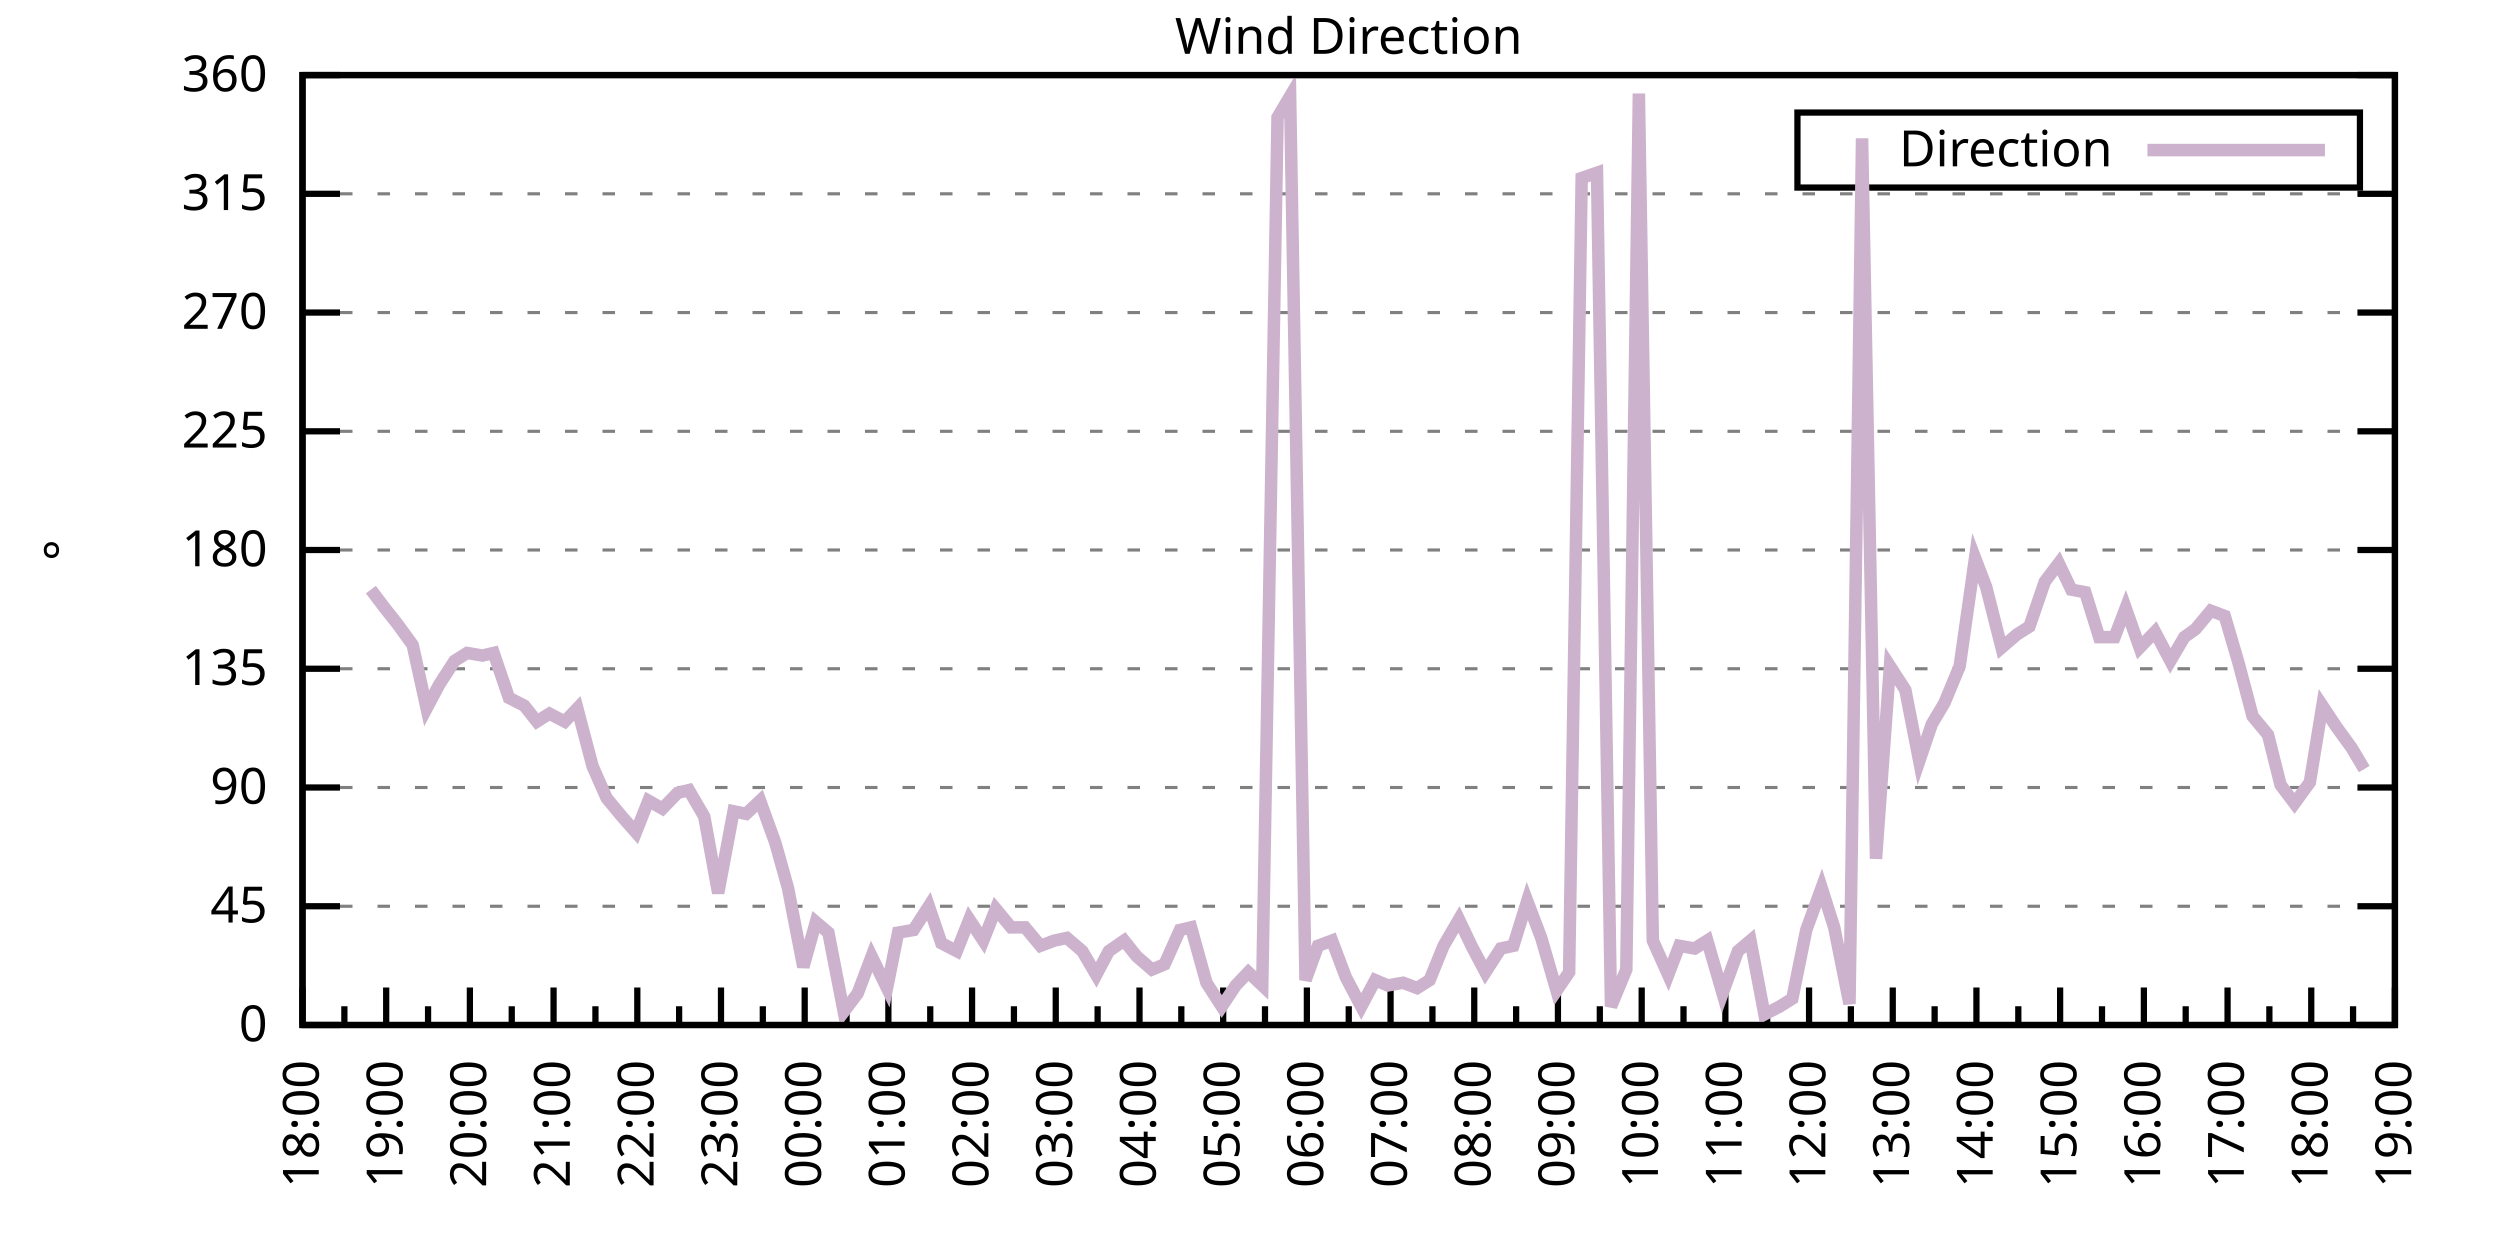
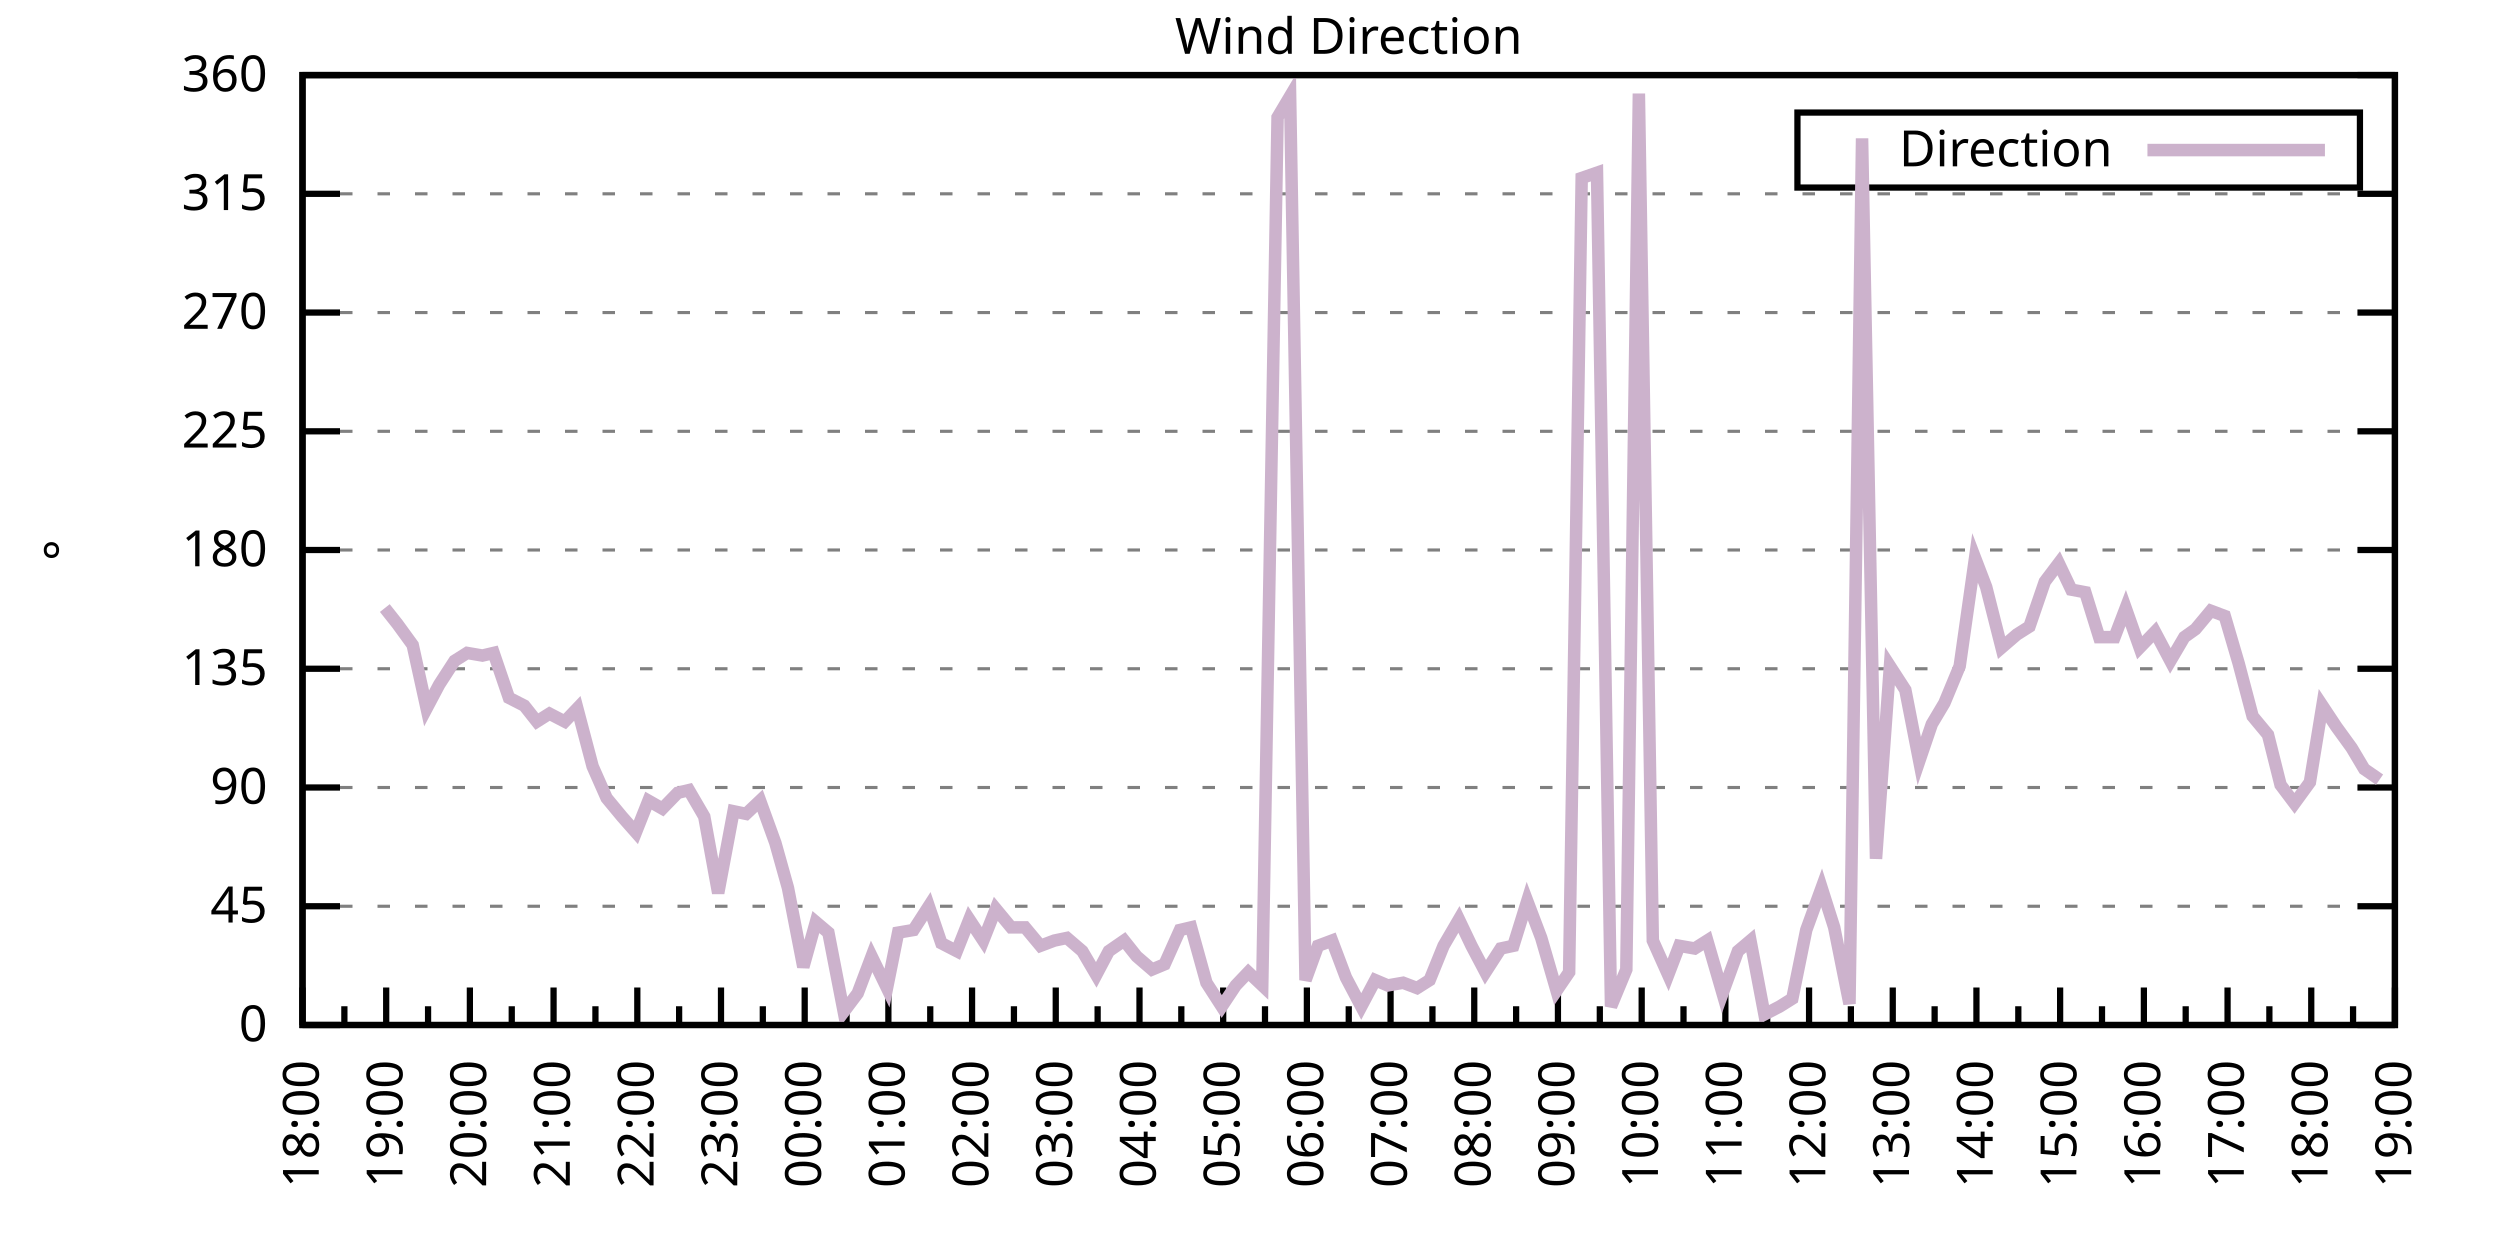
<svg xmlns="http://www.w3.org/2000/svg" xmlns:xlink="http://www.w3.org/1999/xlink" width="400" height="200" viewBox="0 0 400 200">
  <g id="gnuplot_canvas">
    <rect x="0" y="0" width="400" height="200" fill="none" />
    <defs>
      <circle id="gpDot" r="0.5" stroke-width="0.5" stroke="currentColor" />
      <path id="gpPt0" stroke-width="0.333" stroke="currentColor" d="M-1,0 h2 M0,-1 v2" />
      <path id="gpPt1" stroke-width="0.333" stroke="currentColor" d="M-1,-1 L1,1 M1,-1 L-1,1" />
      <path id="gpPt2" stroke-width="0.333" stroke="currentColor" d="M-1,0 L1,0 M0,-1 L0,1 M-1,-1 L1,1 M-1,1 L1,-1" />
      <rect id="gpPt3" stroke-width="0.333" stroke="currentColor" x="-1" y="-1" width="2" height="2" />
      <rect id="gpPt4" stroke-width="0.333" stroke="currentColor" fill="currentColor" x="-1" y="-1" width="2" height="2" />
      <circle id="gpPt5" stroke-width="0.333" stroke="currentColor" cx="0" cy="0" r="1" />
      <use xlink:href="#gpPt5" id="gpPt6" fill="currentColor" stroke="none" />
      <path id="gpPt7" stroke-width="0.333" stroke="currentColor" d="M0,-1.33 L-1.33,0.67 L1.33,0.67 z" />
      <use xlink:href="#gpPt7" id="gpPt8" fill="currentColor" stroke="none" />
      <use xlink:href="#gpPt7" id="gpPt9" stroke="currentColor" transform="rotate(180)" />
      <use xlink:href="#gpPt9" id="gpPt10" fill="currentColor" stroke="none" />
      <use xlink:href="#gpPt3" id="gpPt11" stroke="currentColor" transform="rotate(45)" />
      <use xlink:href="#gpPt11" id="gpPt12" fill="currentColor" stroke="none" />
      <path id="gpPt13" stroke-width="0.333" stroke="currentColor" d="M0,1.330 L1.265,0.411 L0.782,-1.067 L-0.782,-1.076 L-1.265,0.411 z" />
      <use xlink:href="#gpPt13" id="gpPt14" fill="currentColor" stroke="none" />
      <filter id="textbox" filterUnits="objectBoundingBox" x="0" y="0" height="1" width="1">
        <feFlood flood-color="white" flood-opacity="1" result="bgnd" />
        <feComposite in="SourceGraphic" in2="bgnd" operator="atop" />
      </filter>
      <filter id="greybox" filterUnits="objectBoundingBox" x="0" y="0" height="1" width="1">
        <feFlood flood-color="lightgrey" flood-opacity="1" result="grey" />
        <feComposite in="SourceGraphic" in2="grey" operator="atop" />
      </filter>
    </defs>
    <g fill="none" color="white" stroke="currentColor" stroke-width="1.00" stroke-linecap="butt" stroke-linejoin="miter">
</g>
    <g fill="none" color="black" stroke="currentColor" stroke-width="1.00" stroke-linecap="butt" stroke-linejoin="miter">
      <g stroke="none" shape-rendering="crispEdges">
        <polygon fill="rgb(255, 255, 255)" points="48.40,164.00 383.18,164.00 383.18,12.02 48.40,12.02 " />
      </g>
    </g>
    <g fill="none" color="black" stroke="currentColor" stroke-width="1.00" stroke-linecap="butt" stroke-linejoin="miter">
</g>
    <g fill="none" color="black" stroke="black" stroke-width="0.50" stroke-linecap="butt" stroke-linejoin="miter">
</g>
    <g fill="none" color="gray" stroke="currentColor" stroke-width="0.50" stroke-linecap="butt" stroke-linejoin="miter">
      <path stroke="gray" stroke-dasharray="2,4" class="gridline" d="M48.40,164.00 L383.19,164.00  " />
    </g>
    <g fill="none" color="gray" stroke="gray" stroke-width="1.00" stroke-linecap="butt" stroke-linejoin="miter">
</g>
    <g fill="none" color="black" stroke="currentColor" stroke-width="1.00" stroke-linecap="butt" stroke-linejoin="miter">
      <path stroke="black" d="M48.40,164.00 L54.40,164.00 M383.19,164.00 L377.19,164.00  " />
      <g transform="translate(42.80,166.60)" stroke="none" fill="black" font-family="Sans" font-size="8.00" text-anchor="end">
        <text>
          <tspan font-family="Sans"> 0</tspan>
        </text>
      </g>
    </g>
    <g fill="none" color="black" stroke="currentColor" stroke-width="1.00" stroke-linecap="butt" stroke-linejoin="miter">
</g>
    <g fill="none" color="black" stroke="black" stroke-width="0.50" stroke-linecap="butt" stroke-linejoin="miter">
</g>
    <g fill="none" color="gray" stroke="currentColor" stroke-width="0.50" stroke-linecap="butt" stroke-linejoin="miter">
      <path stroke="gray" stroke-dasharray="2,4" class="gridline" d="M48.40,145.00 L383.19,145.00  " />
    </g>
    <g fill="none" color="gray" stroke="gray" stroke-width="1.00" stroke-linecap="butt" stroke-linejoin="miter">
</g>
    <g fill="none" color="black" stroke="currentColor" stroke-width="1.00" stroke-linecap="butt" stroke-linejoin="miter">
      <path stroke="black" d="M48.40,145.00 L54.40,145.00 M383.19,145.00 L377.19,145.00  " />
      <g transform="translate(42.80,147.60)" stroke="none" fill="black" font-family="Sans" font-size="8.00" text-anchor="end">
        <text>
          <tspan font-family="Sans"> 45</tspan>
        </text>
      </g>
    </g>
    <g fill="none" color="black" stroke="currentColor" stroke-width="1.00" stroke-linecap="butt" stroke-linejoin="miter">
</g>
    <g fill="none" color="black" stroke="black" stroke-width="0.50" stroke-linecap="butt" stroke-linejoin="miter">
</g>
    <g fill="none" color="gray" stroke="currentColor" stroke-width="0.50" stroke-linecap="butt" stroke-linejoin="miter">
      <path stroke="gray" stroke-dasharray="2,4" class="gridline" d="M48.40,126.00 L383.19,126.00  " />
    </g>
    <g fill="none" color="gray" stroke="gray" stroke-width="1.00" stroke-linecap="butt" stroke-linejoin="miter">
</g>
    <g fill="none" color="black" stroke="currentColor" stroke-width="1.00" stroke-linecap="butt" stroke-linejoin="miter">
      <path stroke="black" d="M48.40,126.00 L54.40,126.00 M383.19,126.00 L377.19,126.00  " />
      <g transform="translate(42.80,128.60)" stroke="none" fill="black" font-family="Sans" font-size="8.00" text-anchor="end">
        <text>
          <tspan font-family="Sans"> 90</tspan>
        </text>
      </g>
    </g>
    <g fill="none" color="black" stroke="currentColor" stroke-width="1.00" stroke-linecap="butt" stroke-linejoin="miter">
</g>
    <g fill="none" color="black" stroke="black" stroke-width="0.50" stroke-linecap="butt" stroke-linejoin="miter">
</g>
    <g fill="none" color="gray" stroke="currentColor" stroke-width="0.50" stroke-linecap="butt" stroke-linejoin="miter">
      <path stroke="gray" stroke-dasharray="2,4" class="gridline" d="M48.40,107.00 L383.19,107.00  " />
    </g>
    <g fill="none" color="gray" stroke="gray" stroke-width="1.00" stroke-linecap="butt" stroke-linejoin="miter">
</g>
    <g fill="none" color="black" stroke="currentColor" stroke-width="1.00" stroke-linecap="butt" stroke-linejoin="miter">
      <path stroke="black" d="M48.40,107.00 L54.40,107.00 M383.19,107.00 L377.19,107.00  " />
      <g transform="translate(42.80,109.60)" stroke="none" fill="black" font-family="Sans" font-size="8.00" text-anchor="end">
        <text>
          <tspan font-family="Sans"> 135</tspan>
        </text>
      </g>
    </g>
    <g fill="none" color="black" stroke="currentColor" stroke-width="1.00" stroke-linecap="butt" stroke-linejoin="miter">
</g>
    <g fill="none" color="black" stroke="black" stroke-width="0.50" stroke-linecap="butt" stroke-linejoin="miter">
</g>
    <g fill="none" color="gray" stroke="currentColor" stroke-width="0.50" stroke-linecap="butt" stroke-linejoin="miter">
      <path stroke="gray" stroke-dasharray="2,4" class="gridline" d="M48.40,88.00 L383.19,88.00  " />
    </g>
    <g fill="none" color="gray" stroke="gray" stroke-width="1.00" stroke-linecap="butt" stroke-linejoin="miter">
</g>
    <g fill="none" color="black" stroke="currentColor" stroke-width="1.00" stroke-linecap="butt" stroke-linejoin="miter">
      <path stroke="black" d="M48.40,88.00 L54.40,88.00 M383.19,88.00 L377.19,88.00  " />
      <g transform="translate(42.80,90.60)" stroke="none" fill="black" font-family="Sans" font-size="8.00" text-anchor="end">
        <text>
          <tspan font-family="Sans"> 180</tspan>
        </text>
      </g>
    </g>
    <g fill="none" color="black" stroke="currentColor" stroke-width="1.00" stroke-linecap="butt" stroke-linejoin="miter">
</g>
    <g fill="none" color="black" stroke="black" stroke-width="0.50" stroke-linecap="butt" stroke-linejoin="miter">
</g>
    <g fill="none" color="gray" stroke="currentColor" stroke-width="0.50" stroke-linecap="butt" stroke-linejoin="miter">
      <path stroke="gray" stroke-dasharray="2,4" class="gridline" d="M48.40,69.01 L383.19,69.01  " />
    </g>
    <g fill="none" color="gray" stroke="gray" stroke-width="1.00" stroke-linecap="butt" stroke-linejoin="miter">
</g>
    <g fill="none" color="black" stroke="currentColor" stroke-width="1.00" stroke-linecap="butt" stroke-linejoin="miter">
      <path stroke="black" d="M48.40,69.01 L54.40,69.01 M383.19,69.01 L377.19,69.01  " />
      <g transform="translate(42.80,71.61)" stroke="none" fill="black" font-family="Sans" font-size="8.00" text-anchor="end">
        <text>
          <tspan font-family="Sans"> 225</tspan>
        </text>
      </g>
    </g>
    <g fill="none" color="black" stroke="currentColor" stroke-width="1.00" stroke-linecap="butt" stroke-linejoin="miter">
</g>
    <g fill="none" color="black" stroke="black" stroke-width="0.50" stroke-linecap="butt" stroke-linejoin="miter">
</g>
    <g fill="none" color="gray" stroke="currentColor" stroke-width="0.50" stroke-linecap="butt" stroke-linejoin="miter">
      <path stroke="gray" stroke-dasharray="2,4" class="gridline" d="M48.40,50.01 L383.19,50.01  " />
    </g>
    <g fill="none" color="gray" stroke="gray" stroke-width="1.00" stroke-linecap="butt" stroke-linejoin="miter">
</g>
    <g fill="none" color="black" stroke="currentColor" stroke-width="1.00" stroke-linecap="butt" stroke-linejoin="miter">
      <path stroke="black" d="M48.40,50.01 L54.40,50.01 M383.19,50.01 L377.19,50.01  " />
      <g transform="translate(42.80,52.61)" stroke="none" fill="black" font-family="Sans" font-size="8.00" text-anchor="end">
        <text>
          <tspan font-family="Sans"> 270</tspan>
        </text>
      </g>
    </g>
    <g fill="none" color="black" stroke="currentColor" stroke-width="1.00" stroke-linecap="butt" stroke-linejoin="miter">
</g>
    <g fill="none" color="black" stroke="black" stroke-width="0.50" stroke-linecap="butt" stroke-linejoin="miter">
</g>
    <g fill="none" color="gray" stroke="currentColor" stroke-width="0.50" stroke-linecap="butt" stroke-linejoin="miter">
      <path stroke="gray" stroke-dasharray="2,4" class="gridline" d="M48.40,31.01 L383.19,31.01  " />
    </g>
    <g fill="none" color="gray" stroke="gray" stroke-width="1.00" stroke-linecap="butt" stroke-linejoin="miter">
</g>
    <g fill="none" color="black" stroke="currentColor" stroke-width="1.00" stroke-linecap="butt" stroke-linejoin="miter">
      <path stroke="black" d="M48.40,31.01 L54.40,31.01 M383.19,31.01 L377.19,31.01  " />
      <g transform="translate(42.80,33.61)" stroke="none" fill="black" font-family="Sans" font-size="8.00" text-anchor="end">
        <text>
          <tspan font-family="Sans"> 315</tspan>
        </text>
      </g>
    </g>
    <g fill="none" color="black" stroke="currentColor" stroke-width="1.00" stroke-linecap="butt" stroke-linejoin="miter">
</g>
    <g fill="none" color="black" stroke="black" stroke-width="0.50" stroke-linecap="butt" stroke-linejoin="miter">
</g>
    <g fill="none" color="gray" stroke="currentColor" stroke-width="0.50" stroke-linecap="butt" stroke-linejoin="miter">
      <path stroke="gray" stroke-dasharray="2,4" class="gridline" d="M48.40,12.01 L383.19,12.01  " />
    </g>
    <g fill="none" color="gray" stroke="gray" stroke-width="1.00" stroke-linecap="butt" stroke-linejoin="miter">
</g>
    <g fill="none" color="black" stroke="currentColor" stroke-width="1.00" stroke-linecap="butt" stroke-linejoin="miter">
      <path stroke="black" d="M48.40,12.01 L54.40,12.01 M383.19,12.01 L377.19,12.01  " />
      <g transform="translate(42.80,14.61)" stroke="none" fill="black" font-family="Sans" font-size="8.00" text-anchor="end">
        <text>
          <tspan font-family="Sans"> 360</tspan>
        </text>
      </g>
    </g>
    <g fill="none" color="black" stroke="currentColor" stroke-width="1.00" stroke-linecap="butt" stroke-linejoin="miter">
      <path stroke="black" d="M48.40,164.00 L48.40,158.00  " />
      <g transform="translate(51.00,169.60) rotate(270)" stroke="none" fill="black" font-family="Sans" font-size="8.00" text-anchor="end">
        <text>
          <tspan font-family="Sans">18:00</tspan>
        </text>
      </g>
    </g>
    <g fill="none" color="black" stroke="currentColor" stroke-width="1.00" stroke-linecap="butt" stroke-linejoin="miter">
      <path stroke="black" d="M55.10,164.00 L55.10,161.00 M61.79,164.00 L61.79,158.00  " />
      <g transform="translate(64.39,169.60) rotate(270)" stroke="none" fill="black" font-family="Sans" font-size="8.00" text-anchor="end">
        <text>
          <tspan font-family="Sans">19:00</tspan>
        </text>
      </g>
    </g>
    <g fill="none" color="black" stroke="currentColor" stroke-width="1.00" stroke-linecap="butt" stroke-linejoin="miter">
      <path stroke="black" d="M68.49,164.00 L68.49,161.00 M75.18,164.00 L75.18,158.00  " />
      <g transform="translate(77.78,169.60) rotate(270)" stroke="none" fill="black" font-family="Sans" font-size="8.00" text-anchor="end">
        <text>
          <tspan font-family="Sans">20:00</tspan>
        </text>
      </g>
    </g>
    <g fill="none" color="black" stroke="currentColor" stroke-width="1.00" stroke-linecap="butt" stroke-linejoin="miter">
      <path stroke="black" d="M81.88,164.00 L81.88,161.00 M88.57,164.00 L88.57,158.00  " />
      <g transform="translate(91.17,169.60) rotate(270)" stroke="none" fill="black" font-family="Sans" font-size="8.00" text-anchor="end">
        <text>
          <tspan font-family="Sans">21:00</tspan>
        </text>
      </g>
    </g>
    <g fill="none" color="black" stroke="currentColor" stroke-width="1.00" stroke-linecap="butt" stroke-linejoin="miter">
      <path stroke="black" d="M95.27,164.00 L95.27,161.00 M101.97,164.00 L101.97,158.00  " />
      <g transform="translate(104.57,169.60) rotate(270)" stroke="none" fill="black" font-family="Sans" font-size="8.00" text-anchor="end">
        <text>
          <tspan font-family="Sans">22:00</tspan>
        </text>
      </g>
    </g>
    <g fill="none" color="black" stroke="currentColor" stroke-width="1.00" stroke-linecap="butt" stroke-linejoin="miter">
      <path stroke="black" d="M108.66,164.00 L108.66,161.00 M115.36,164.00 L115.36,158.00  " />
      <g transform="translate(117.96,169.60) rotate(270)" stroke="none" fill="black" font-family="Sans" font-size="8.00" text-anchor="end">
        <text>
          <tspan font-family="Sans">23:00</tspan>
        </text>
      </g>
    </g>
    <g fill="none" color="black" stroke="currentColor" stroke-width="1.00" stroke-linecap="butt" stroke-linejoin="miter">
      <path stroke="black" d="M122.05,164.00 L122.05,161.00 M128.75,164.00 L128.75,158.00  " />
      <g transform="translate(131.35,169.60) rotate(270)" stroke="none" fill="black" font-family="Sans" font-size="8.00" text-anchor="end">
        <text>
          <tspan font-family="Sans">00:00</tspan>
        </text>
      </g>
    </g>
    <g fill="none" color="black" stroke="currentColor" stroke-width="1.00" stroke-linecap="butt" stroke-linejoin="miter">
      <path stroke="black" d="M135.45,164.00 L135.45,161.00 M142.14,164.00 L142.14,158.00  " />
      <g transform="translate(144.74,169.60) rotate(270)" stroke="none" fill="black" font-family="Sans" font-size="8.00" text-anchor="end">
        <text>
          <tspan font-family="Sans">01:00</tspan>
        </text>
      </g>
    </g>
    <g fill="none" color="black" stroke="currentColor" stroke-width="1.00" stroke-linecap="butt" stroke-linejoin="miter">
      <path stroke="black" d="M148.84,164.00 L148.84,161.00 M155.53,164.00 L155.53,158.00  " />
      <g transform="translate(158.13,169.60) rotate(270)" stroke="none" fill="black" font-family="Sans" font-size="8.00" text-anchor="end">
        <text>
          <tspan font-family="Sans">02:00</tspan>
        </text>
      </g>
    </g>
    <g fill="none" color="black" stroke="currentColor" stroke-width="1.00" stroke-linecap="butt" stroke-linejoin="miter">
      <path stroke="black" d="M162.23,164.00 L162.23,161.00 M168.92,164.00 L168.92,158.00  " />
      <g transform="translate(171.52,169.60) rotate(270)" stroke="none" fill="black" font-family="Sans" font-size="8.00" text-anchor="end">
        <text>
          <tspan font-family="Sans">03:00</tspan>
        </text>
      </g>
    </g>
    <g fill="none" color="black" stroke="currentColor" stroke-width="1.00" stroke-linecap="butt" stroke-linejoin="miter">
      <path stroke="black" d="M175.62,164.00 L175.62,161.00 M182.32,164.00 L182.32,158.00  " />
      <g transform="translate(184.92,169.60) rotate(270)" stroke="none" fill="black" font-family="Sans" font-size="8.00" text-anchor="end">
        <text>
          <tspan font-family="Sans">04:00</tspan>
        </text>
      </g>
    </g>
    <g fill="none" color="black" stroke="currentColor" stroke-width="1.00" stroke-linecap="butt" stroke-linejoin="miter">
      <path stroke="black" d="M189.01,164.00 L189.01,161.00 M195.71,164.00 L195.71,158.00  " />
      <g transform="translate(198.31,169.60) rotate(270)" stroke="none" fill="black" font-family="Sans" font-size="8.00" text-anchor="end">
        <text>
          <tspan font-family="Sans">05:00</tspan>
        </text>
      </g>
    </g>
    <g fill="none" color="black" stroke="currentColor" stroke-width="1.00" stroke-linecap="butt" stroke-linejoin="miter">
      <path stroke="black" d="M202.40,164.00 L202.40,161.00 M209.10,164.00 L209.10,158.00  " />
      <g transform="translate(211.70,169.60) rotate(270)" stroke="none" fill="black" font-family="Sans" font-size="8.00" text-anchor="end">
        <text>
          <tspan font-family="Sans">06:00</tspan>
        </text>
      </g>
    </g>
    <g fill="none" color="black" stroke="currentColor" stroke-width="1.00" stroke-linecap="butt" stroke-linejoin="miter">
      <path stroke="black" d="M215.80,164.00 L215.80,161.00 M222.49,164.00 L222.49,158.00  " />
      <g transform="translate(225.09,169.60) rotate(270)" stroke="none" fill="black" font-family="Sans" font-size="8.00" text-anchor="end">
        <text>
          <tspan font-family="Sans">07:00</tspan>
        </text>
      </g>
    </g>
    <g fill="none" color="black" stroke="currentColor" stroke-width="1.00" stroke-linecap="butt" stroke-linejoin="miter">
      <path stroke="black" d="M229.19,164.00 L229.19,161.00 M235.88,164.00 L235.88,158.00  " />
      <g transform="translate(238.48,169.60) rotate(270)" stroke="none" fill="black" font-family="Sans" font-size="8.00" text-anchor="end">
        <text>
          <tspan font-family="Sans">08:00</tspan>
        </text>
      </g>
    </g>
    <g fill="none" color="black" stroke="currentColor" stroke-width="1.00" stroke-linecap="butt" stroke-linejoin="miter">
      <path stroke="black" d="M242.58,164.00 L242.58,161.00 M249.27,164.00 L249.27,158.00  " />
      <g transform="translate(251.87,169.60) rotate(270)" stroke="none" fill="black" font-family="Sans" font-size="8.00" text-anchor="end">
        <text>
          <tspan font-family="Sans">09:00</tspan>
        </text>
      </g>
    </g>
    <g fill="none" color="black" stroke="currentColor" stroke-width="1.00" stroke-linecap="butt" stroke-linejoin="miter">
      <path stroke="black" d="M255.97,164.00 L255.97,161.00 M262.67,164.00 L262.67,158.00  " />
      <g transform="translate(265.27,169.60) rotate(270)" stroke="none" fill="black" font-family="Sans" font-size="8.00" text-anchor="end">
        <text>
          <tspan font-family="Sans">10:00</tspan>
        </text>
      </g>
    </g>
    <g fill="none" color="black" stroke="currentColor" stroke-width="1.00" stroke-linecap="butt" stroke-linejoin="miter">
      <path stroke="black" d="M269.36,164.00 L269.36,161.00 M276.06,164.00 L276.06,158.00  " />
      <g transform="translate(278.66,169.60) rotate(270)" stroke="none" fill="black" font-family="Sans" font-size="8.00" text-anchor="end">
        <text>
          <tspan font-family="Sans">11:00</tspan>
        </text>
      </g>
    </g>
    <g fill="none" color="black" stroke="currentColor" stroke-width="1.00" stroke-linecap="butt" stroke-linejoin="miter">
      <path stroke="black" d="M282.75,164.00 L282.75,161.00 M289.45,164.00 L289.45,158.00  " />
      <g transform="translate(292.05,169.60) rotate(270)" stroke="none" fill="black" font-family="Sans" font-size="8.00" text-anchor="end">
        <text>
          <tspan font-family="Sans">12:00</tspan>
        </text>
      </g>
    </g>
    <g fill="none" color="black" stroke="currentColor" stroke-width="1.00" stroke-linecap="butt" stroke-linejoin="miter">
      <path stroke="black" d="M296.14,164.00 L296.14,161.00 M302.84,164.00 L302.84,158.00  " />
      <g transform="translate(305.44,169.60) rotate(270)" stroke="none" fill="black" font-family="Sans" font-size="8.00" text-anchor="end">
        <text>
          <tspan font-family="Sans">13:00</tspan>
        </text>
      </g>
    </g>
    <g fill="none" color="black" stroke="currentColor" stroke-width="1.00" stroke-linecap="butt" stroke-linejoin="miter">
      <path stroke="black" d="M309.54,164.00 L309.54,161.00 M316.23,164.00 L316.23,158.00  " />
      <g transform="translate(318.83,169.60) rotate(270)" stroke="none" fill="black" font-family="Sans" font-size="8.00" text-anchor="end">
        <text>
          <tspan font-family="Sans">14:00</tspan>
        </text>
      </g>
    </g>
    <g fill="none" color="black" stroke="currentColor" stroke-width="1.00" stroke-linecap="butt" stroke-linejoin="miter">
      <path stroke="black" d="M322.93,164.00 L322.93,161.00 M329.62,164.00 L329.62,158.00  " />
      <g transform="translate(332.22,169.60) rotate(270)" stroke="none" fill="black" font-family="Sans" font-size="8.00" text-anchor="end">
        <text>
          <tspan font-family="Sans">15:00</tspan>
        </text>
      </g>
    </g>
    <g fill="none" color="black" stroke="currentColor" stroke-width="1.00" stroke-linecap="butt" stroke-linejoin="miter">
      <path stroke="black" d="M336.32,164.00 L336.32,161.00 M343.02,164.00 L343.02,158.00  " />
      <g transform="translate(345.62,169.60) rotate(270)" stroke="none" fill="black" font-family="Sans" font-size="8.00" text-anchor="end">
        <text>
          <tspan font-family="Sans">16:00</tspan>
        </text>
      </g>
    </g>
    <g fill="none" color="black" stroke="currentColor" stroke-width="1.00" stroke-linecap="butt" stroke-linejoin="miter">
      <path stroke="black" d="M349.71,164.00 L349.71,161.00 M356.41,164.00 L356.41,158.00  " />
      <g transform="translate(359.01,169.60) rotate(270)" stroke="none" fill="black" font-family="Sans" font-size="8.00" text-anchor="end">
        <text>
          <tspan font-family="Sans">17:00</tspan>
        </text>
      </g>
    </g>
    <g fill="none" color="black" stroke="currentColor" stroke-width="1.00" stroke-linecap="butt" stroke-linejoin="miter">
      <path stroke="black" d="M363.10,164.00 L363.10,161.00 M369.80,164.00 L369.80,158.00  " />
      <g transform="translate(372.40,169.60) rotate(270)" stroke="none" fill="black" font-family="Sans" font-size="8.00" text-anchor="end">
        <text>
          <tspan font-family="Sans">18:00</tspan>
        </text>
      </g>
    </g>
    <g fill="none" color="black" stroke="currentColor" stroke-width="1.00" stroke-linecap="butt" stroke-linejoin="miter">
      <path stroke="black" d="M376.49,164.00 L376.49,161.00 M383.19,164.00 L383.19,158.00  " />
      <g transform="translate(385.79,169.60) rotate(270)" stroke="none" fill="black" font-family="Sans" font-size="8.00" text-anchor="end">
        <text>
          <tspan font-family="Sans">19:00</tspan>
        </text>
      </g>
    </g>
    <g fill="none" color="black" stroke="currentColor" stroke-width="1.00" stroke-linecap="butt" stroke-linejoin="miter">
</g>
    <g fill="none" color="black" stroke="currentColor" stroke-width="1.00" stroke-linecap="butt" stroke-linejoin="miter">
      <path stroke="black" d="M48.40,12.01 L48.40,164.00 L383.19,164.00 L383.19,12.01 L48.40,12.01 Z  " />
    </g>
    <g fill="none" color="black" stroke="currentColor" stroke-width="1.00" stroke-linecap="butt" stroke-linejoin="miter">
      <g transform="translate(12.80,88.01) rotate(270)" stroke="none" fill="black" font-family="Sans" font-size="8.00" text-anchor="middle">
        <text>
          <tspan font-family="Sans">°</tspan>
        </text>
      </g>
    </g>
    <g fill="none" color="black" stroke="currentColor" stroke-width="1.00" stroke-linecap="butt" stroke-linejoin="miter">
</g>
    <g fill="none" color="black" stroke="currentColor" stroke-width="1.00" stroke-linecap="butt" stroke-linejoin="miter">
      <path stroke="black" d="M287.59,30.01 L287.59,18.01 L377.59,18.01 L377.59,30.01 L287.59,30.01 Z  " />
    </g>
    <g id="Wind_direction_plot_1">
      <g fill="none" color="white" stroke="black" stroke-width="2.00" stroke-linecap="butt" stroke-linejoin="miter">
</g>
      <g fill="none" color="black" stroke="currentColor" stroke-width="2.00" stroke-linecap="butt" stroke-linejoin="miter">
        <g transform="translate(337.99,26.61)" stroke="none" fill="black" font-family="Sans" font-size="8.00" text-anchor="end">
          <text>
            <tspan font-family="Sans">Direction</tspan>
          </text>
        </g>
      </g>
      <g fill="none" color="black" stroke="currentColor" stroke-width="2.00" stroke-linecap="butt" stroke-linejoin="miter">
-         <path stroke="rgb(204, 178, 204)" d="M343.59,24.01 L371.99,24.01 M59.34,94.34 L61.57,97.29 L63.58,99.83 L66.03,103.20 L68.26,113.34 L70.27,109.54   L72.73,105.74 L74.74,104.47 L77.19,104.89 L78.98,104.47 L81.43,111.65 L83.89,112.91 L85.90,115.45 L87.91,114.18   L90.36,115.45 L92.37,113.34 L94.82,122.62 L97.06,127.69 L99.51,130.65 L101.74,133.18 L103.75,128.11 L105.98,129.38   L108.44,126.85 L110.22,126.42 L112.68,130.65 L114.91,142.89 L117.37,129.80 L119.38,130.22 L121.61,128.11 L124.06,134.87   L126.07,142.05 L128.53,154.71 L130.54,147.53 L132.54,149.22 L135.00,161.89 L137.23,158.93 L139.46,153.02 L141.92,158.09   L143.70,149.22 L146.16,148.80 L148.61,145.00 L150.62,150.91 L153.08,152.18 L155.09,147.11 L157.32,150.49 L159.33,145.42   L161.78,148.38 L164.01,148.38 L166.47,151.33 L168.70,150.49 L170.71,150.07 L173.17,152.18 L175.40,155.98 L177.41,152.18   L179.86,150.49 L181.87,153.02 L184.32,155.13 L186.33,154.29 L188.79,148.80 L190.57,148.38 L193.03,157.24 L195.48,161.04   L197.72,157.67 L199.73,155.56 L201.96,157.67 L204.41,18.77 L206.42,15.39 L208.88,156.82 L210.88,151.33 L213.12,150.49   L215.35,156.40 L217.80,161.04 L220.04,156.82 L222.04,157.67 L224.50,157.24 L226.73,158.09 L228.74,156.82 L230.97,151.33   L233.43,147.11 L235.44,151.33 L237.67,155.56 L240.12,151.76 L242.13,151.33 L244.36,144.16 L246.60,150.07 L249.05,158.51   L251.06,155.56 L253.07,28.48 L255.52,27.63 L257.76,161.04 L260.21,155.13 L262.22,14.97 L264.45,150.49 L266.91,155.98   L268.69,151.33 L271.15,151.76 L273.16,150.49 L275.61,158.93 L278.07,152.18 L280.07,150.49 L282.31,162.31 L284.76,161.04   L286.77,159.78 L289.00,148.80 L291.46,142.05 L293.47,148.38 L295.92,160.62 L297.93,22.14 L300.16,137.40 L302.39,106.58   L304.85,110.38 L307.08,121.78 L309.09,115.87 L311.10,112.49 L313.55,106.58 L316.01,89.27 L317.79,93.92 L320.25,103.63   L322.70,101.52 L324.71,100.25 L327.17,93.07 L329.40,90.12 L331.41,94.34 L333.64,94.76 L335.87,101.94 L338.33,101.94   L340.11,97.29 L342.35,103.63 L344.80,101.09 L347.26,105.74 L349.49,101.94 L351.27,100.67 L353.73,97.72 L355.96,98.56   L358.19,106.16 L360.42,114.60 L362.88,117.56 L364.89,125.58 L367.12,128.54 L369.58,125.16 L371.58,112.91 L373.82,116.29   L376.27,119.67 L378.28,123.05  " />
+         <path stroke="rgb(204, 178, 204)" d="M343.59,24.01 L371.99,24.01 M61.57,97.29 L63.58,99.83 L66.03,103.20 L68.26,113.34 L70.27,109.54 L72.73,105.74   L74.74,104.47 L77.19,104.89 L78.98,104.47 L81.43,111.65 L83.89,112.91 L85.90,115.45 L87.91,114.18 L90.36,115.45   L92.37,113.34 L94.82,122.62 L97.06,127.69 L99.51,130.65 L101.74,133.18 L103.75,128.11 L105.98,129.38 L108.44,126.85   L110.22,126.42 L112.68,130.65 L114.91,142.89 L117.37,129.80 L119.38,130.22 L121.61,128.11 L124.06,134.87 L126.07,142.05   L128.53,154.71 L130.54,147.53 L132.54,149.22 L135.00,161.89 L137.23,158.93 L139.46,153.02 L141.92,158.09 L143.70,149.22   L146.16,148.80 L148.61,145.00 L150.62,150.91 L153.08,152.18 L155.09,147.11 L157.32,150.49 L159.33,145.42 L161.78,148.38   L164.01,148.38 L166.47,151.33 L168.70,150.49 L170.71,150.07 L173.17,152.18 L175.40,155.98 L177.41,152.18 L179.86,150.49   L181.87,153.02 L184.32,155.13 L186.33,154.29 L188.79,148.80 L190.57,148.38 L193.03,157.24 L195.48,161.04 L197.72,157.67   L199.73,155.56 L201.96,157.67 L204.41,18.77 L206.42,15.39 L208.88,156.82 L210.88,151.33 L213.12,150.49 L215.35,156.40   L217.80,161.04 L220.04,156.82 L222.04,157.67 L224.50,157.24 L226.73,158.09 L228.74,156.82 L230.97,151.33 L233.43,147.11   L235.44,151.33 L237.67,155.56 L240.12,151.76 L242.13,151.33 L244.36,144.16 L246.60,150.07 L249.05,158.51 L251.06,155.56   L253.07,28.48 L255.52,27.63 L257.76,161.04 L260.21,155.13 L262.22,14.97 L264.45,150.49 L266.91,155.98 L268.69,151.33   L271.15,151.76 L273.16,150.49 L275.61,158.93 L278.07,152.18 L280.07,150.49 L282.31,162.31 L284.76,161.04 L286.77,159.78   L289.00,148.80 L291.46,142.05 L293.47,148.38 L295.92,160.62 L297.93,22.14 L300.16,137.40 L302.39,106.58 L304.85,110.38   L307.08,121.78 L309.09,115.87 L311.10,112.49 L313.55,106.58 L316.01,89.27 L317.79,93.92 L320.25,103.63 L322.70,101.52   L324.71,100.25 L327.17,93.07 L329.40,90.12 L331.41,94.34 L333.64,94.76 L335.87,101.94 L338.33,101.94 L340.11,97.29   L342.35,103.63 L344.80,101.09 L347.26,105.74 L349.49,101.94 L351.27,100.67 L353.73,97.72 L355.96,98.56 L358.19,106.16   L360.42,114.60 L362.88,117.56 L364.89,125.58 L367.12,128.54 L369.58,125.16 L371.58,112.91 L373.82,116.29 L376.27,119.67   L378.28,123.05 L380.73,124.74  " />
      </g>
    </g>
    <g fill="none" color="black" stroke="currentColor" stroke-width="2.00" stroke-linecap="butt" stroke-linejoin="miter">
</g>
    <g fill="none" color="black" stroke="black" stroke-width="1.00" stroke-linecap="butt" stroke-linejoin="miter">
</g>
    <g fill="none" color="black" stroke="currentColor" stroke-width="1.00" stroke-linecap="butt" stroke-linejoin="miter">
      <path stroke="black" d="M48.40,12.01 L48.40,164.00 L383.19,164.00 L383.19,12.01 L48.40,12.01 Z  " />
    </g>
    <g fill="none" color="black" stroke="currentColor" stroke-width="1.00" stroke-linecap="butt" stroke-linejoin="miter">
      <g transform="translate(215.79,8.61)" stroke="none" fill="black" font-family="Sans" font-size="8.00" text-anchor="middle">
        <text>
          <tspan font-family="Sans">Wind Direction</tspan>
        </text>
      </g>
    </g>
    <g fill="none" color="black" stroke="currentColor" stroke-width="1.00" stroke-linecap="butt" stroke-linejoin="miter">
</g>
  </g>
</svg>
